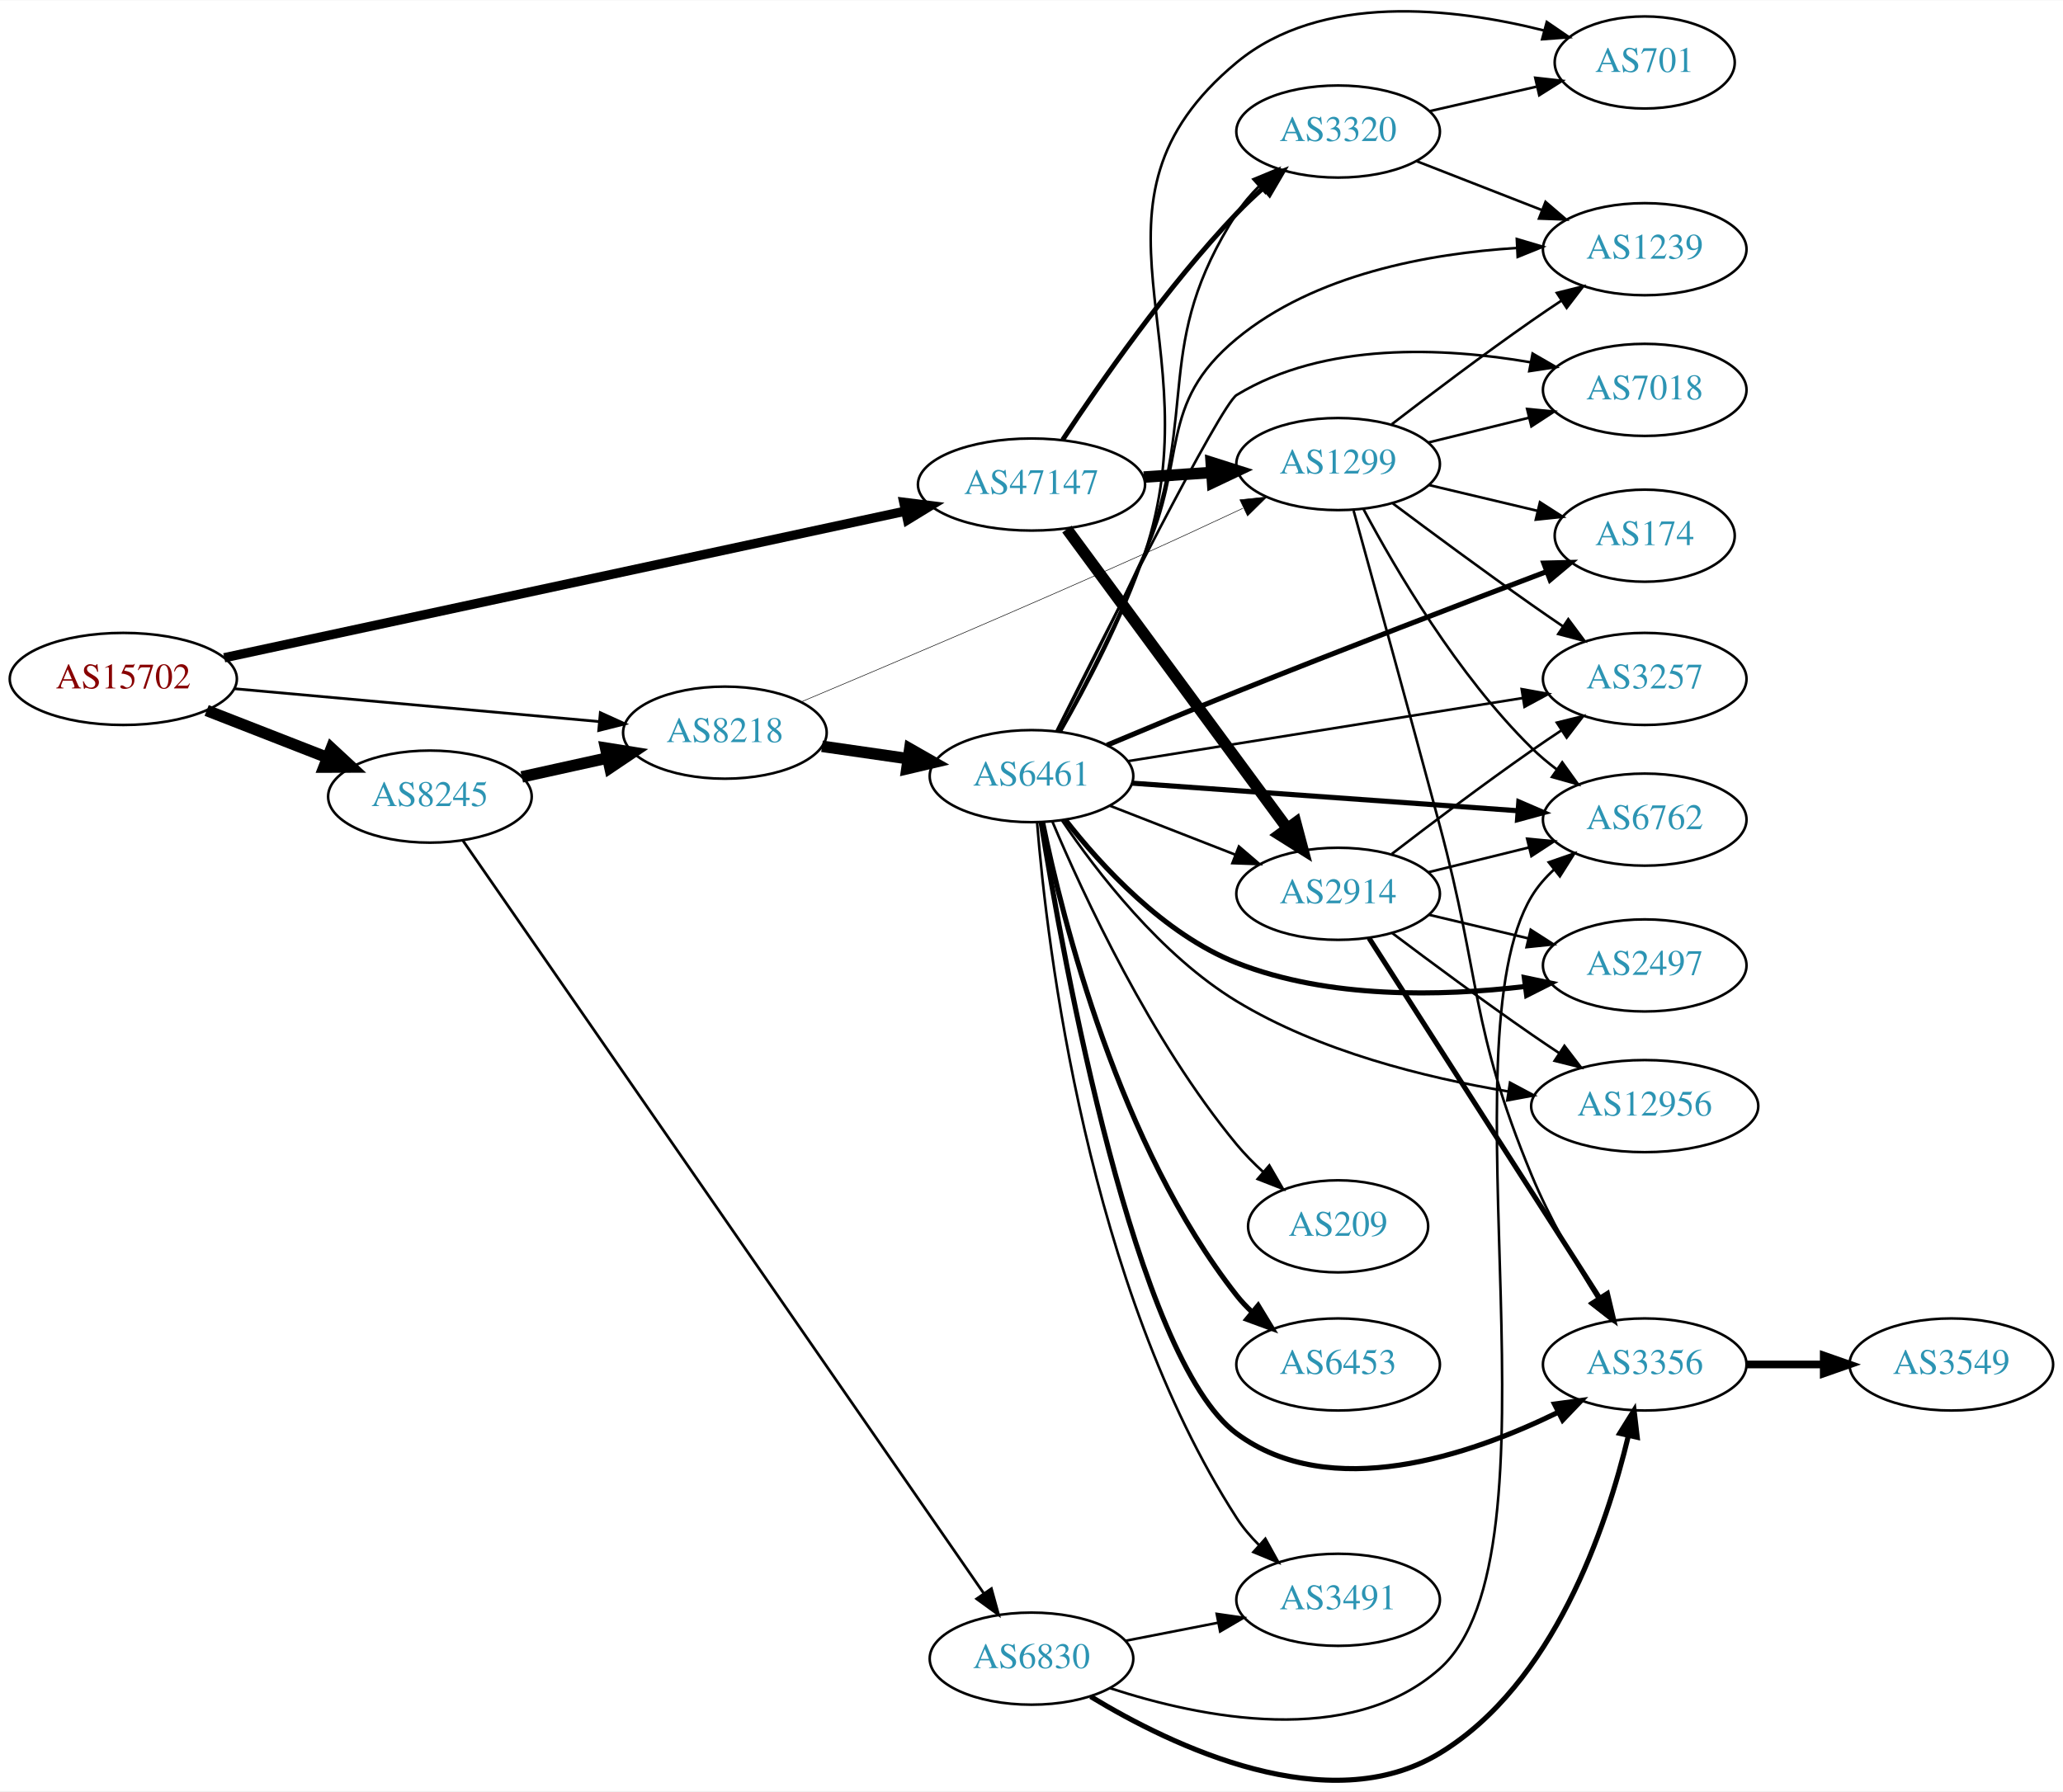
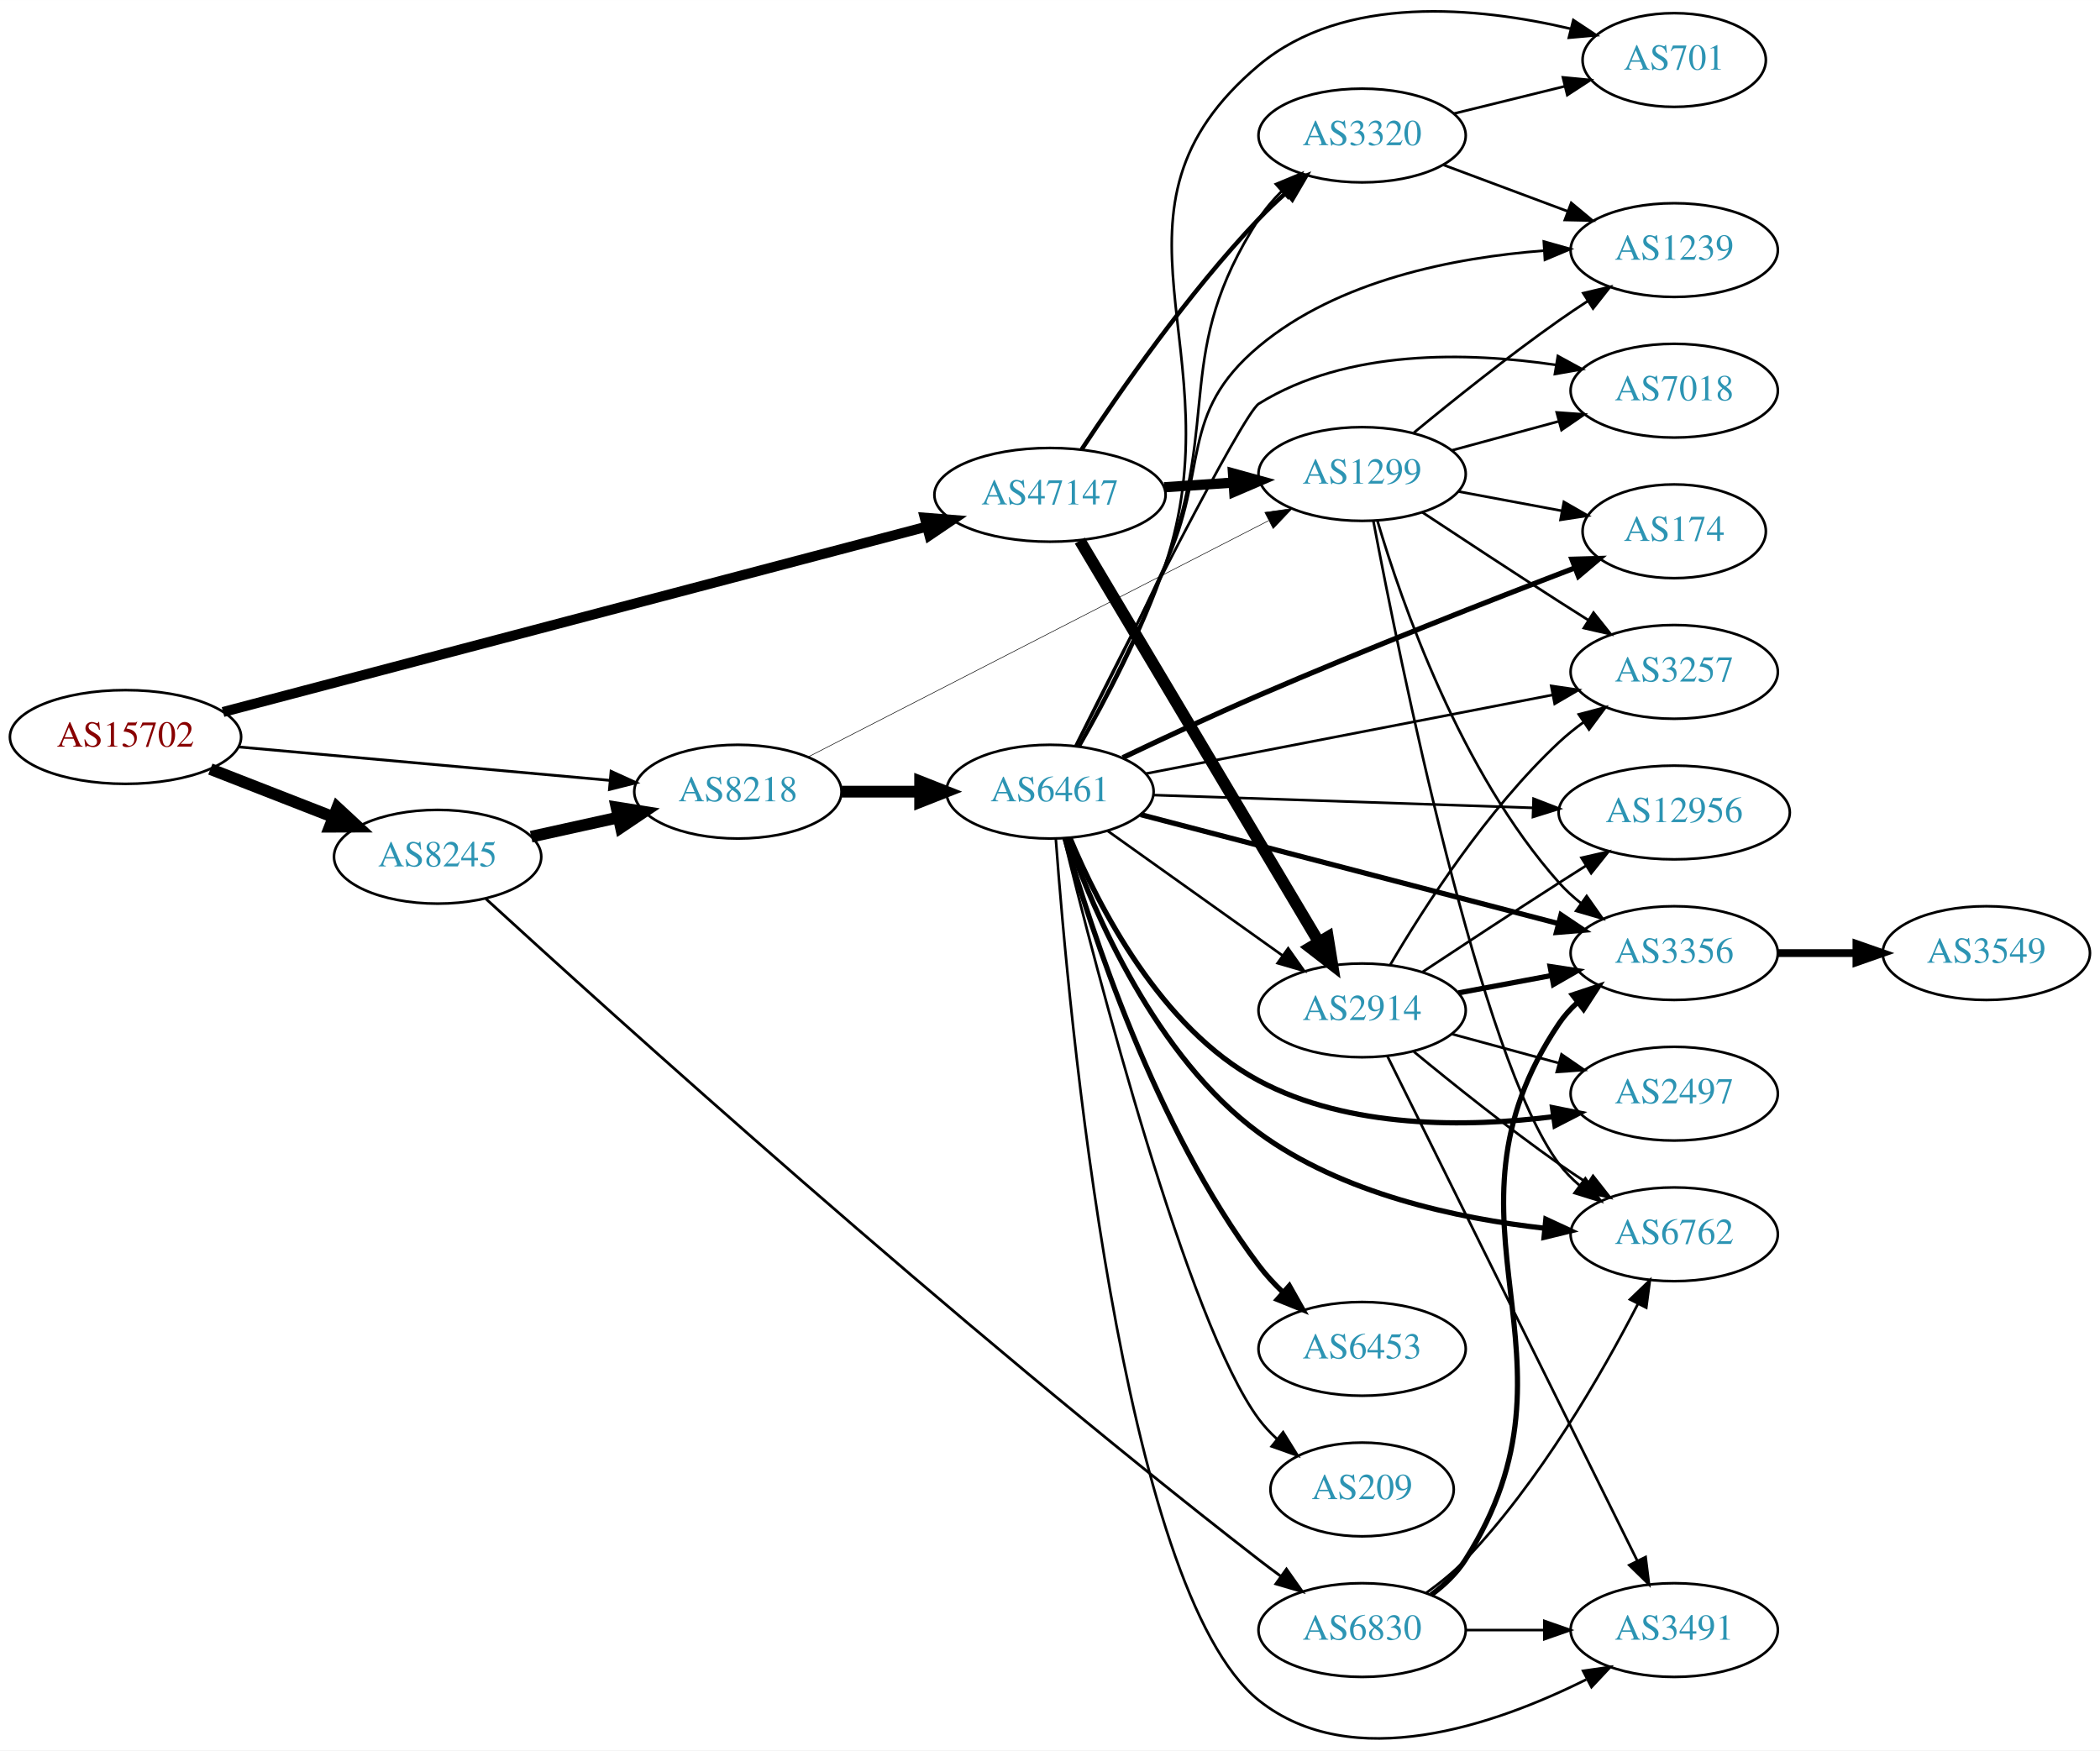
- <svg xmlns="http://www.w3.org/2000/svg" xmlns:xlink="http://www.w3.org/1999/xlink" width="806pt" height="700pt" viewBox="0.00 0.00 806.35 700.04">
-   <g id="graph0" class="graph" transform="scale(1 1) rotate(0) translate(4 696.041)">
-     <polygon fill="white" stroke="none" points="-4,4 -4,-696.041 802.348,-696.041 802.348,4 -4,4" />
+ <svg xmlns="http://www.w3.org/2000/svg" xmlns:xlink="http://www.w3.org/1999/xlink" width="806pt" height="672pt" viewBox="0.00 0.00 806.35 672.23">
+   <g id="graph0" class="graph" transform="scale(1 1) rotate(0) translate(4 668.227)">
+     <polygon fill="white" stroke="none" points="-4,4 -4,-668.227 802.348,-668.227 802.348,4 -4,4" />
    <g id="node1" class="node">
      <g id="a_node1">
        <a xlink:href="/asn/15702" xlink:title="AS15702 ~ Onstage Online GmbH [AT]">
-           <ellipse fill="#ffffff" stroke="black" cx="44.196" cy="-430.753" rx="44.393" ry="18" />
-           <text text-anchor="middle" x="44.196" y="-427.053" font-family="Times,serif" font-size="14.00" fill="#880000">AS15702</text>
+           <ellipse fill="#ffffff" stroke="black" cx="44.196" cy="-385.208" rx="44.393" ry="18" />
+           <text text-anchor="middle" x="44.196" y="-381.508" font-family="Times,serif" font-size="14.00" fill="#880000">AS15702</text>
        </a>
      </g>
    </g>
    <g id="node2" class="node">
      <g id="a_node2">
        <a xlink:href="/asn/8218" xlink:title="AS8218 ~ legacy Neotelecoms [FR]">
-           <ellipse fill="#ffffff" stroke="black" cx="279.332" cy="-409.753" rx="39.794" ry="18" />
-           <text text-anchor="middle" x="279.332" y="-406.053" font-family="Times,serif" font-size="14.00" fill="#2c94b3">AS8218</text>
+           <ellipse fill="#ffffff" stroke="black" cx="279.332" cy="-364.208" rx="39.794" ry="18" />
+           <text text-anchor="middle" x="279.332" y="-360.508" font-family="Times,serif" font-size="14.00" fill="#2c94b3">AS8218</text>
        </a>
      </g>
    </g>
    <g id="edge1" class="edge">
-       <path fill="none" stroke="black" stroke-width="1.071" d="M87.415,-426.95C127.661,-423.325 188.2,-417.872 230.277,-414.082" />
-       <polygon fill="black" stroke="black" stroke-width="1.071" points="230.641,-417.563 240.286,-413.18 230.013,-410.592 230.641,-417.563" />
+       <path fill="none" stroke="black" stroke-width="1.071" d="M87.415,-381.405C127.661,-377.78 188.2,-372.327 230.277,-368.537" />
+       <polygon fill="black" stroke="black" stroke-width="1.071" points="230.641,-372.018 240.286,-367.635 230.013,-365.046 230.641,-372.018" />
    </g>
    <g id="node3" class="node">
      <g id="a_node3">
        <a xlink:href="/asn/8245" xlink:title="AS8245 ~ Video-Broadcast GmbH [AT]">
-           <ellipse fill="#ffffff" stroke="black" cx="164.039" cy="-384.753" rx="39.794" ry="18" />
-           <text text-anchor="middle" x="164.039" y="-381.053" font-family="Times,serif" font-size="14.00" fill="#2c94b3">AS8245</text>
+           <ellipse fill="#ffffff" stroke="black" cx="164.039" cy="-339.208" rx="39.794" ry="18" />
+           <text text-anchor="middle" x="164.039" y="-335.508" font-family="Times,serif" font-size="14.00" fill="#2c94b3">AS8245</text>
        </a>
      </g>
    </g>
    <g id="edge2" class="edge">
-       <path fill="none" stroke="black" stroke-width="4.5" d="M76.776,-418.426C91.205,-412.794 108.444,-406.064 123.706,-400.107" />
-       <polygon fill="black" stroke="black" stroke-width="4.5" points="125.516,-403.627 133.399,-396.323 122.652,-396.291 125.516,-403.627" />
+       <path fill="none" stroke="black" stroke-width="4.5" d="M76.776,-372.881C91.205,-367.249 108.444,-360.519 123.706,-354.562" />
+       <polygon fill="black" stroke="black" stroke-width="4.5" points="125.516,-358.082 133.399,-350.778 122.652,-350.746 125.516,-358.082" />
    </g>
    <g id="node4" class="node">
      <g id="a_node4">
        <a xlink:href="/asn/47147" xlink:title="AS47147 ~ ANEXIA Internetdienstleistungs GmbH [AT]">
-           <ellipse fill="#ffffff" stroke="black" cx="399.174" cy="-506.753" rx="44.393" ry="18" />
-           <text text-anchor="middle" x="399.174" y="-503.053" font-family="Times,serif" font-size="14.00" fill="#2c94b3">AS47147</text>
+           <ellipse fill="#ffffff" stroke="black" cx="399.174" cy="-478.208" rx="44.393" ry="18" />
+           <text text-anchor="middle" x="399.174" y="-474.508" font-family="Times,serif" font-size="14.00" fill="#2c94b3">AS47147</text>
        </a>
      </g>
    </g>
    <g id="edge3" class="edge">
-       <path fill="none" stroke="black" stroke-width="3.643" d="M83.643,-439.031C148.359,-452.965 278.91,-481.074 349.768,-496.331" />
-       <polygon fill="black" stroke="black" stroke-width="3.643" points="349.262,-499.802 359.775,-498.485 350.736,-492.959 349.262,-499.802" />
+       <path fill="none" stroke="black" stroke-width="3.857" d="M81.641,-394.81C146.194,-411.818 280.507,-447.206 351.642,-465.948" />
+       <polygon fill="black" stroke="black" stroke-width="3.857" points="351.101,-469.425 361.663,-468.588 352.885,-462.656 351.101,-469.425" />
    </g>
    <g id="node5" class="node">
      <g id="a_node5">
        <a xlink:href="/asn/6461" xlink:title="AS6461 ~ Zayo Bandwidth [US]">
-           <ellipse fill="#ffffff" stroke="black" cx="399.174" cy="-392.753" rx="39.794" ry="18" />
-           <text text-anchor="middle" x="399.174" y="-389.053" font-family="Times,serif" font-size="14.00" fill="#2c94b3">AS6461</text>
+           <ellipse fill="#ffffff" stroke="black" cx="399.174" cy="-364.208" rx="39.794" ry="18" />
+           <text text-anchor="middle" x="399.174" y="-360.508" font-family="Times,serif" font-size="14.00" fill="#2c94b3">AS6461</text>
        </a>
      </g>
    </g>
    <g id="edge4" class="edge">
-       <path fill="none" stroke="black" stroke-width="4.5" d="M317.294,-404.421C327.94,-402.885 339.702,-401.188 350.882,-399.576" />
-       <polygon fill="black" stroke="black" stroke-width="4.5" points="351.602,-403.45 360.937,-398.125 350.478,-395.656 351.602,-403.45" />
+       <path fill="none" stroke="black" stroke-width="4.5" d="M319.244,-364.208C328.798,-364.208 339.147,-364.208 349.11,-364.208" />
+       <polygon fill="black" stroke="black" stroke-width="4.5" points="349.302,-368.146 359.302,-364.208 349.302,-360.271 349.302,-368.146" />
    </g>
    <g id="node6" class="node">
      <g id="a_node6">
        <a xlink:href="/asn/1299" xlink:title="AS1299 ~ Telia Carrier [EU]">
-           <ellipse fill="#ffffff" stroke="black" cx="519.017" cy="-514.753" rx="39.794" ry="18" />
-           <text text-anchor="middle" x="519.017" y="-511.053" font-family="Times,serif" font-size="14.00" fill="#2c94b3">AS1299</text>
+           <ellipse fill="#ffffff" stroke="black" cx="519.017" cy="-486.208" rx="39.794" ry="18" />
+           <text text-anchor="middle" x="519.017" y="-482.508" font-family="Times,serif" font-size="14.00" fill="#2c94b3">AS1299</text>
        </a>
      </g>
    </g>
    <g id="edge5" class="edge">
-       <path fill="none" stroke="black" stroke-width="0.214" d="M309.024,-421.736C341.688,-435.454 396.581,-458.747 443.37,-479.753 455.94,-485.397 469.612,-491.745 481.779,-497.47" />
-       <polygon fill="black" stroke="black" stroke-width="0.214" points="480.628,-500.797 491.165,-501.903 483.617,-494.467 480.628,-500.797" />
+       <path fill="none" stroke="black" stroke-width="0.214" d="M306.221,-377.496C349.084,-399.497 434.837,-443.513 483.043,-468.257" />
+       <polygon fill="black" stroke="black" stroke-width="0.214" points="481.665,-471.483 492.16,-472.936 484.861,-465.256 481.665,-471.483" />
    </g>
    <g id="edge20" class="edge">
-       <path fill="none" stroke="black" stroke-width="4.5" d="M199.955,-392.458C210.508,-394.787 222.246,-397.377 233.359,-399.829" />
-       <polygon fill="black" stroke="black" stroke-width="4.5" points="232.722,-403.721 243.336,-402.031 234.419,-396.031 232.722,-403.721" />
+       <path fill="none" stroke="black" stroke-width="4.5" d="M199.955,-346.913C210.508,-349.242 222.246,-351.832 233.359,-354.284" />
+       <polygon fill="black" stroke="black" stroke-width="4.5" points="232.722,-358.176 243.336,-356.486 234.419,-350.486 232.722,-358.176" />
    </g>
    <g id="node21" class="node">
      <g id="a_node21">
        <a xlink:href="/asn/6830" xlink:title="AS6830 ~ LGI-UPC [AT]">
-           <ellipse fill="#ffffff" stroke="black" cx="399.174" cy="-47.753" rx="39.794" ry="18" />
-           <text text-anchor="middle" x="399.174" y="-44.053" font-family="Times,serif" font-size="14.00" fill="#2c94b3">AS6830</text>
+           <ellipse fill="#ffffff" stroke="black" cx="519.017" cy="-42.208" rx="39.794" ry="18" />
+           <text text-anchor="middle" x="519.017" y="-38.508" font-family="Times,serif" font-size="14.00" fill="#2c94b3">AS6830</text>
        </a>
      </g>
    </g>
    <g id="edge21" class="edge">
-       <path fill="none" stroke="black" stroke-width="1.059" d="M176.92,-367.578C215.116,-312.365 334.91,-139.202 380.406,-73.437" />
-       <polygon fill="black" stroke="black" stroke-width="1.059" points="383.505,-75.109 386.316,-64.894 377.749,-71.127 383.505,-75.109" />
+       <path fill="none" stroke="black" stroke-width="1.059" d="M182.585,-323.04C229.451,-280.1 361.989,-160.26 479.37,-69.208 482.105,-67.087 484.99,-64.93 487.902,-62.807" />
+       <polygon fill="black" stroke="black" stroke-width="1.059" points="489.971,-65.63 496.075,-56.971 485.903,-59.934 489.971,-65.63" />
    </g>
    <g id="edge26" class="edge">
-       <path fill="none" stroke="black" stroke-width="4.5" d="M443.051,-509.664C451.66,-510.249 460.763,-510.867 469.546,-511.463" />
-       <polygon fill="black" stroke="black" stroke-width="4.5" points="469.417,-515.4 479.661,-512.149 469.951,-507.544 469.417,-515.4" />
+       <path fill="none" stroke="black" stroke-width="3.938" d="M443.051,-481.119C451.66,-481.703 460.763,-482.321 469.546,-482.918" />
+       <polygon fill="black" stroke="black" stroke-width="3.938" points="469.447,-486.419 479.661,-483.604 469.921,-479.435 469.447,-486.419" />
    </g>
    <g id="node14" class="node">
      <g id="a_node14">
-         <a xlink:href="/asn/2914" xlink:title="AS2914 ~ NTT America, Inc. [US]">
-           <ellipse fill="#ffffff" stroke="black" cx="519.017" cy="-346.753" rx="39.794" ry="18" />
-           <text text-anchor="middle" x="519.017" y="-343.053" font-family="Times,serif" font-size="14.00" fill="#2c94b3">AS2914</text>
-         </a>
-       </g>
-     </g>
-     <g id="edge27" class="edge">
-       <path fill="none" stroke="black" stroke-width="4.5" d="M413.01,-489.326C433.818,-461.073 475.015,-405.139 499.159,-372.357" />
-       <polygon fill="black" stroke="black" stroke-width="4.5" points="502.437,-374.546 505.197,-364.159 496.096,-369.876 502.437,-374.546" />
+         <a xlink:href="/asn/3320" xlink:title="AS3320 ~ DTAG [DE]">
+           <ellipse fill="#ffffff" stroke="black" cx="519.017" cy="-616.208" rx="39.794" ry="18" />
+           <text text-anchor="middle" x="519.017" y="-612.508" font-family="Times,serif" font-size="14.00" fill="#2c94b3">AS3320</text>
+         </a>
+       </g>
+     </g>
+     <g id="edge28" class="edge">
+       <path fill="none" stroke="black" stroke-width="1.688" d="M411.363,-495.71C425.748,-517.571 452.137,-555.58 479.37,-584.208 482.564,-587.565 486.098,-590.908 489.694,-594.099" />
+       <polygon fill="black" stroke="black" stroke-width="1.688" points="487.672,-596.973 497.557,-600.785 492.207,-591.641 487.672,-596.973" />
    </g>
    <g id="node18" class="node">
      <g id="a_node18">
-         <a xlink:href="/asn/3320" xlink:title="AS3320 ~ DTAG [DE]">
-           <ellipse fill="#ffffff" stroke="black" cx="519.017" cy="-644.753" rx="39.794" ry="18" />
-           <text text-anchor="middle" x="519.017" y="-641.053" font-family="Times,serif" font-size="14.00" fill="#2c94b3">AS3320</text>
-         </a>
-       </g>
-     </g>
-     <g id="edge28" class="edge">
-       <path fill="none" stroke="black" stroke-width="1.929" d="M411.363,-524.255C425.748,-546.116 452.137,-584.126 479.37,-612.753 482.564,-616.11 486.098,-619.453 489.694,-622.644" />
-       <polygon fill="black" stroke="black" stroke-width="1.929" points="487.672,-625.518 497.557,-629.33 492.207,-620.186 487.672,-625.518" />
+         <a xlink:href="/asn/2914" xlink:title="AS2914 ~ NTT America, Inc. [US]">
+           <ellipse fill="#ffffff" stroke="black" cx="519.017" cy="-280.208" rx="39.794" ry="18" />
+           <text text-anchor="middle" x="519.017" y="-276.508" font-family="Times,serif" font-size="14.00" fill="#2c94b3">AS2914</text>
+         </a>
+       </g>
+     </g>
+     <g id="edge27" class="edge">
+       <path fill="none" stroke="black" stroke-width="4.5" d="M410.632,-460.637C431.422,-425.705 478.041,-347.375 502.447,-306.368" />
+       <polygon fill="black" stroke="black" stroke-width="4.5" points="505.852,-308.347 507.582,-297.74 499.084,-304.319 505.852,-308.347" />
    </g>
    <g id="node7" class="node">
      <g id="a_node7">
-         <a xlink:href="/asn/6762" xlink:title="AS6762 ~ TELECOM ITALIA SPARKLE S.p.A. [IT]">
-           <ellipse fill="#ffffff" stroke="black" cx="638.859" cy="-375.753" rx="39.794" ry="18" />
-           <text text-anchor="middle" x="638.859" y="-372.053" font-family="Times,serif" font-size="14.00" fill="#2c94b3">AS6762</text>
+         <a xlink:href="/asn/2497" xlink:title="AS2497 ~ Internet Initiative Japan Inc. [JP]">
+           <ellipse fill="#ffffff" stroke="black" cx="638.859" cy="-248.208" rx="39.794" ry="18" />
+           <text text-anchor="middle" x="638.859" y="-244.508" font-family="Times,serif" font-size="14.00" fill="#2c94b3">AS2497</text>
        </a>
      </g>
    </g>
    <g id="edge6" class="edge">
-       <path fill="none" stroke="black" stroke-width="2" d="M438.362,-390.022C479.39,-387.088 544.7,-382.416 589.338,-379.224" />
-       <polygon fill="black" stroke="black" stroke-width="2" points="589.647,-382.711 599.372,-378.506 589.148,-375.728 589.647,-382.711" />
+       <path fill="none" stroke="black" stroke-width="2" d="M406.856,-346.414C417.644,-320.541 441.59,-273.423 479.37,-253.208 514.016,-234.67 559.297,-235.25 592.584,-239.392" />
+       <polygon fill="black" stroke="black" stroke-width="2" points="592.117,-242.86 602.504,-240.774 593.083,-235.927 592.117,-242.86" />
    </g>
    <g id="node8" class="node">
      <g id="a_node8">
-         <a xlink:href="/asn/6453" xlink:title="AS6453 ~ TATA COMMUNICATIONS (AMERICA) INC [US]">
-           <ellipse fill="#ffffff" stroke="black" cx="519.017" cy="-162.753" rx="39.794" ry="18" />
-           <text text-anchor="middle" x="519.017" y="-159.053" font-family="Times,serif" font-size="14.00" fill="#2c94b3">AS6453</text>
+         <a xlink:href="/asn/174" xlink:title="AS174 ~ Cogent Communications [US]">
+           <ellipse fill="#ffffff" stroke="black" cx="638.859" cy="-464.208" rx="35.194" ry="18" />
+           <text text-anchor="middle" x="638.859" y="-460.508" font-family="Times,serif" font-size="14.00" fill="#2c94b3">AS174</text>
        </a>
      </g>
    </g>
    <g id="edge7" class="edge">
-       <path fill="none" stroke="black" stroke-width="2" d="M403.513,-374.71C411.235,-336.966 433.297,-248.331 479.37,-189.753 481.173,-187.461 483.222,-185.285 485.415,-183.235" />
-       <polygon fill="black" stroke="black" stroke-width="2" points="487.769,-185.831 493.27,-176.776 483.323,-180.424 487.769,-185.831" />
+       <path fill="none" stroke="black" stroke-width="2" d="M427.12,-377.276C442.357,-384.545 461.816,-393.626 479.37,-401.208 520.509,-418.976 568.399,-437.754 600.679,-450.138" />
+       <polygon fill="black" stroke="black" stroke-width="2" points="599.581,-453.466 610.171,-453.768 602.081,-446.927 599.581,-453.466" />
    </g>
    <g id="node9" class="node">
      <g id="a_node9">
-         <a xlink:href="/asn/2497" xlink:title="AS2497 ~ Internet Initiative Japan Inc. [JP]">
-           <ellipse fill="#ffffff" stroke="black" cx="638.859" cy="-318.753" rx="39.794" ry="18" />
-           <text text-anchor="middle" x="638.859" y="-315.053" font-family="Times,serif" font-size="14.00" fill="#2c94b3">AS2497</text>
+         <a xlink:href="/asn/6453" xlink:title="AS6453 ~ TATA COMMUNICATIONS (AMERICA) INC [US]">
+           <ellipse fill="#ffffff" stroke="black" cx="519.017" cy="-150.208" rx="39.794" ry="18" />
+           <text text-anchor="middle" x="519.017" y="-146.508" font-family="Times,serif" font-size="14.00" fill="#2c94b3">AS6453</text>
        </a>
      </g>
    </g>
    <g id="edge8" class="edge">
-       <path fill="none" stroke="black" stroke-width="2" d="M412.453,-375.603C426.362,-357.796 450.84,-331 479.37,-319.753 515.289,-305.594 559.446,-306.655 592.02,-310.507" />
-       <polygon fill="black" stroke="black" stroke-width="2" points="591.793,-314.007 602.164,-311.839 592.705,-307.067 591.793,-314.007" />
+       <path fill="none" stroke="black" stroke-width="2" d="M404.94,-346.223C414.683,-311.813 439.397,-235.36 479.37,-182.208 482.094,-178.586 485.308,-175.114 488.699,-171.881" />
+       <polygon fill="black" stroke="black" stroke-width="2" points="491.08,-174.448 496.285,-165.22 486.462,-169.188 491.08,-174.448" />
    </g>
    <g id="node10" class="node">
      <g id="a_node10">
-         <a xlink:href="/asn/174" xlink:title="AS174 ~ Cogent Communications [US]">
-           <ellipse fill="#ffffff" stroke="black" cx="638.859" cy="-486.753" rx="35.194" ry="18" />
-           <text text-anchor="middle" x="638.859" y="-483.053" font-family="Times,serif" font-size="14.00" fill="#2c94b3">AS174</text>
+         <a xlink:href="/asn/6762" xlink:title="AS6762 ~ TELECOM ITALIA SPARKLE S.p.A. [IT]">
+           <ellipse fill="#ffffff" stroke="black" cx="638.859" cy="-194.208" rx="39.794" ry="18" />
+           <text text-anchor="middle" x="638.859" y="-190.508" font-family="Times,serif" font-size="14.00" fill="#2c94b3">AS6762</text>
        </a>
      </g>
    </g>
    <g id="edge9" class="edge">
-       <path fill="none" stroke="black" stroke-width="2" d="M428.689,-404.857C443.725,-411.183 462.502,-418.994 479.37,-425.753 520.666,-442.3 568.342,-460.533 600.53,-472.716" />
-       <polygon fill="black" stroke="black" stroke-width="2" points="599.407,-476.033 609.998,-476.294 601.881,-469.485 599.407,-476.033" />
+       <path fill="none" stroke="black" stroke-width="2" d="M405.931,-346.29C416.042,-317.779 439.764,-262.339 479.37,-233.208 511.228,-209.777 555.454,-200.302 589.095,-196.531" />
+       <polygon fill="black" stroke="black" stroke-width="2" points="589.563,-200.002 599.17,-195.535 588.874,-193.036 589.563,-200.002" />
    </g>
    <g id="node11" class="node">
      <g id="a_node11">
-         <a xlink:href="/asn/3356" xlink:title="AS3356 ~ Level 3 Parent, LLC [US]">
-           <ellipse fill="#ffffff" stroke="black" cx="638.859" cy="-162.753" rx="39.794" ry="18" />
-           <text text-anchor="middle" x="638.859" y="-159.053" font-family="Times,serif" font-size="14.00" fill="#2c94b3">AS3356</text>
+         <a xlink:href="/asn/3257" xlink:title="AS3257 ~ GTT [DE]">
+           <ellipse fill="#ffffff" stroke="black" cx="638.859" cy="-410.208" rx="39.794" ry="18" />
+           <text text-anchor="middle" x="638.859" y="-406.508" font-family="Times,serif" font-size="14.00" fill="#2c94b3">AS3257</text>
        </a>
      </g>
    </g>
    <g id="edge10" class="edge">
-       <path fill="none" stroke="black" stroke-width="2" d="M402.921,-374.815C411.505,-321.366 439.649,-165.078 479.37,-135.753 516.009,-108.705 570.324,-127.102 604.901,-144.004" />
-       <polygon fill="black" stroke="black" stroke-width="2" points="603.6,-147.269 614.099,-148.692 606.779,-141.032 603.6,-147.269" />
+       <path fill="none" stroke="black" d="M436.015,-371.145C477.732,-379.218 546.702,-392.566 592.214,-401.374" />
+       <polygon fill="black" stroke="black" points="591.633,-404.827 602.116,-403.29 592.963,-397.954 591.633,-404.827" />
    </g>
    <g id="node12" class="node">
      <g id="a_node12">
-         <a xlink:href="/asn/12956" xlink:title="AS12956 ~ TELXIUS [ES]">
-           <ellipse fill="#ffffff" stroke="black" cx="638.859" cy="-263.753" rx="44.393" ry="18" />
-           <text text-anchor="middle" x="638.859" y="-260.053" font-family="Times,serif" font-size="14.00" fill="#2c94b3">AS12956</text>
+         <a xlink:href="/asn/1239" xlink:title="AS1239 ~ Sprint [US]">
+           <ellipse fill="#ffffff" stroke="black" cx="638.859" cy="-572.208" rx="39.794" ry="18" />
+           <text text-anchor="middle" x="638.859" y="-568.508" font-family="Times,serif" font-size="14.00" fill="#2c94b3">AS1239</text>
        </a>
      </g>
    </g>
    <g id="edge11" class="edge">
-       <path fill="none" stroke="black" d="M411.109,-375.416C424.674,-355.355 449.677,-322.778 479.37,-304.753 511.597,-285.191 552.977,-274.893 585.374,-269.512" />
-       <polygon fill="black" stroke="black" points="586.208,-272.924 595.553,-267.931 585.135,-266.007 586.208,-272.924" />
+       <path fill="none" stroke="black" d="M409.235,-381.731C418.184,-399.202 432.123,-426.868 443.37,-451.208 460.408,-488.079 448.242,-509.115 479.37,-535.208 509.787,-560.705 554.542,-569.361 588.742,-571.981" />
+       <polygon fill="black" stroke="black" points="588.793,-575.491 598.989,-572.613 589.224,-568.504 588.793,-575.491" />
    </g>
    <g id="node13" class="node">
      <g id="a_node13">
-         <a xlink:href="/asn/701" xlink:title="AS701 ~ UUNET [US]">
-           <ellipse fill="#ffffff" stroke="black" cx="638.859" cy="-671.753" rx="35.194" ry="18" />
-           <text text-anchor="middle" x="638.859" y="-668.053" font-family="Times,serif" font-size="14.00" fill="#2c94b3">AS701</text>
+         <a xlink:href="/asn/3356" xlink:title="AS3356 ~ Level 3 Parent, LLC [US]">
+           <ellipse fill="#ffffff" stroke="black" cx="638.859" cy="-302.208" rx="39.794" ry="18" />
+           <text text-anchor="middle" x="638.859" y="-298.508" font-family="Times,serif" font-size="14.00" fill="#2c94b3">AS3356</text>
        </a>
      </g>
    </g>
    <g id="edge12" class="edge">
-       <path fill="none" stroke="black" d="M410.599,-410.133C420.439,-427.269 434.911,-454.488 443.37,-479.753 470.936,-562.081 412.561,-616.307 479.37,-671.753 512.42,-699.182 564.089,-693.163 599.385,-684.286" />
-       <polygon fill="black" stroke="black" points="600.582,-687.588 609.325,-681.604 598.758,-680.83 600.582,-687.588" />
+       <path fill="none" stroke="black" stroke-width="2" d="M433.976,-355.391C476.126,-344.396 548.246,-325.584 594.445,-313.533" />
+       <polygon fill="black" stroke="black" stroke-width="2" points="595.381,-316.906 604.174,-310.995 593.614,-310.132 595.381,-316.906" />
    </g>
    <g id="edge13" class="edge">
-       <path fill="none" stroke="black" d="M429.911,-381.146C444.704,-375.371 462.782,-368.314 478.703,-362.099" />
-       <polygon fill="black" stroke="black" points="480.247,-365.254 488.29,-358.357 477.701,-358.733 480.247,-365.254" />
+       <path fill="none" stroke="black" d="M410.163,-381.743C419.68,-398.995 433.919,-426.296 443.37,-451.208 465.092,-508.465 446.233,-532.71 479.37,-584.208 481.823,-588.02 484.875,-591.604 488.182,-594.895" />
+       <polygon fill="black" stroke="black" points="485.904,-597.554 495.693,-601.609 490.569,-592.335 485.904,-597.554" />
    </g>
    <g id="node15" class="node">
      <g id="a_node15">
-         <a xlink:href="/asn/7018" xlink:title="AS7018 ~ AT&amp;T Services, Inc. [US]">
-           <ellipse fill="#ffffff" stroke="black" cx="638.859" cy="-543.753" rx="39.794" ry="18" />
-           <text text-anchor="middle" x="638.859" y="-540.053" font-family="Times,serif" font-size="14.00" fill="#2c94b3">AS7018</text>
+         <a xlink:href="/asn/12956" xlink:title="AS12956 ~ TELXIUS [ES]">
+           <ellipse fill="#ffffff" stroke="black" cx="638.859" cy="-356.208" rx="44.393" ry="18" />
+           <text text-anchor="middle" x="638.859" y="-352.508" font-family="Times,serif" font-size="14.00" fill="#2c94b3">AS12956</text>
        </a>
      </g>
    </g>
    <g id="edge14" class="edge">
-       <path fill="none" stroke="black" d="M408.987,-410.476C428.297,-449.143 473.117,-537.941 479.37,-541.753 513.653,-562.651 560.34,-560.378 594.156,-554.557" />
-       <polygon fill="black" stroke="black" points="595.033,-557.953 604.209,-552.658 593.734,-551.075 595.033,-557.953" />
+       <path fill="none" stroke="black" d="M438.891,-362.905C478.554,-361.57 540.504,-359.485 584.736,-357.996" />
+       <polygon fill="black" stroke="black" points="584.855,-361.494 594.731,-357.66 584.619,-354.498 584.855,-361.494" />
    </g>
    <g id="node16" class="node">
      <g id="a_node16">
-         <a xlink:href="/asn/1239" xlink:title="AS1239 ~ Sprint [US]">
-           <ellipse fill="#ffffff" stroke="black" cx="638.859" cy="-598.753" rx="39.794" ry="18" />
-           <text text-anchor="middle" x="638.859" y="-595.053" font-family="Times,serif" font-size="14.00" fill="#2c94b3">AS1239</text>
+         <a xlink:href="/asn/7018" xlink:title="AS7018 ~ AT&amp;T Services, Inc. [US]">
+           <ellipse fill="#ffffff" stroke="black" cx="638.859" cy="-518.208" rx="39.794" ry="18" />
+           <text text-anchor="middle" x="638.859" y="-514.508" font-family="Times,serif" font-size="14.00" fill="#2c94b3">AS7018</text>
        </a>
      </g>
    </g>
    <g id="edge15" class="edge">
-       <path fill="none" stroke="black" d="M409.235,-410.276C418.184,-427.747 432.123,-455.413 443.37,-479.753 460.408,-516.624 448.086,-537.848 479.37,-563.753 509.857,-588.998 554.604,-597.077 588.784,-599.227" />
-       <polygon fill="black" stroke="black" points="588.869,-602.735 599.025,-599.716 589.204,-595.743 588.869,-602.735" />
+       <path fill="none" stroke="black" d="M408.993,-381.923C428.313,-420.572 473.153,-509.337 479.37,-513.208 513.256,-534.306 559.601,-533.108 593.421,-528.103" />
+       <polygon fill="black" stroke="black" points="594.187,-531.524 603.487,-526.448 593.051,-524.617 594.187,-531.524" />
    </g>
    <g id="node17" class="node">
      <g id="a_node17">
-         <a xlink:href="/asn/209" xlink:title="AS209 ~ CenturyLink Communications, LLC [US]">
-           <ellipse fill="#ffffff" stroke="black" cx="519.017" cy="-216.753" rx="35.194" ry="18" />
-           <text text-anchor="middle" x="519.017" y="-213.053" font-family="Times,serif" font-size="14.00" fill="#2c94b3">AS209</text>
+         <a xlink:href="/asn/3491" xlink:title="AS3491 ~ PCCW Global, Inc. [US]">
+           <ellipse fill="#ffffff" stroke="black" cx="638.859" cy="-42.208" rx="39.794" ry="18" />
+           <text text-anchor="middle" x="638.859" y="-38.508" font-family="Times,serif" font-size="14.00" fill="#2c94b3">AS3491</text>
        </a>
      </g>
    </g>
    <g id="edge16" class="edge">
-       <path fill="none" stroke="black" d="M407.308,-375.054C419.352,-346.517 445.731,-289.428 479.37,-248.753 482.469,-245.007 486.053,-241.373 489.764,-237.981" />
-       <polygon fill="black" stroke="black" points="492.13,-240.563 497.445,-231.398 487.574,-235.248 492.13,-240.563" />
+       <path fill="none" stroke="black" d="M401.393,-346.215C406.23,-280.834 426.449,-57.466 479.37,-15.208 515.157,13.368 570.174,-5.777 605.071,-23.21" />
+       <polygon fill="black" stroke="black" points="603.862,-26.526 614.348,-28.041 607.095,-20.318 603.862,-26.526" />
    </g>
    <g id="edge17" class="edge">
-       <path fill="none" stroke="black" d="M410.163,-410.288C419.68,-427.54 433.919,-454.841 443.37,-479.753 465.092,-537.01 446.233,-561.255 479.37,-612.753 481.823,-616.565 484.875,-620.149 488.182,-623.44" />
-       <polygon fill="black" stroke="black" points="485.904,-626.099 495.693,-630.154 490.569,-620.88 485.904,-626.099" />
+       <path fill="none" stroke="black" d="M421.242,-349.191C439.978,-335.835 467.569,-316.168 488.502,-301.247" />
+       <polygon fill="black" stroke="black" points="490.622,-304.033 496.734,-295.379 486.559,-298.333 490.622,-304.033" />
    </g>
    <g id="node19" class="node">
      <g id="a_node19">
-         <a xlink:href="/asn/3257" xlink:title="AS3257 ~ GTT [DE]">
-           <ellipse fill="#ffffff" stroke="black" cx="638.859" cy="-430.753" rx="39.794" ry="18" />
-           <text text-anchor="middle" x="638.859" y="-427.053" font-family="Times,serif" font-size="14.00" fill="#2c94b3">AS3257</text>
+         <a xlink:href="/asn/209" xlink:title="AS209 ~ CenturyLink Communications, LLC [US]">
+           <ellipse fill="#ffffff" stroke="black" cx="519.017" cy="-96.208" rx="35.194" ry="18" />
+           <text text-anchor="middle" x="519.017" y="-92.508" font-family="Times,serif" font-size="14.00" fill="#2c94b3">AS209</text>
        </a>
      </g>
    </g>
    <g id="edge18" class="edge">
-       <path fill="none" stroke="black" d="M436.792,-398.608C478.229,-405.232 545.826,-416.039 591.06,-423.271" />
-       <polygon fill="black" stroke="black" points="590.773,-426.77 601.2,-424.892 591.878,-419.858 590.773,-426.77" />
+       <path fill="none" stroke="black" d="M404.513,-346.202C416.672,-296.745 451.979,-160.056 479.37,-123.208 481.372,-120.515 483.724,-117.992 486.263,-115.654" />
+       <polygon fill="black" stroke="black" points="488.678,-118.203 494.275,-109.207 484.289,-112.749 488.678,-118.203" />
    </g>
    <g id="node20" class="node">
      <g id="a_node20">
-         <a xlink:href="/asn/3491" xlink:title="AS3491 ~ PCCW Global, Inc. [US]">
-           <ellipse fill="#ffffff" stroke="black" cx="519.017" cy="-70.753" rx="39.794" ry="18" />
-           <text text-anchor="middle" x="519.017" y="-67.053" font-family="Times,serif" font-size="14.00" fill="#2c94b3">AS3491</text>
+         <a xlink:href="/asn/701" xlink:title="AS701 ~ UUNET [US]">
+           <ellipse fill="#ffffff" stroke="black" cx="638.859" cy="-645.208" rx="35.194" ry="18" />
+           <text text-anchor="middle" x="638.859" y="-641.508" font-family="Times,serif" font-size="14.00" fill="#2c94b3">AS701</text>
        </a>
      </g>
    </g>
    <g id="edge19" class="edge">
-       <path fill="none" stroke="black" d="M401.359,-374.577C405.247,-326.471 420.949,-193.32 479.37,-102.753 481.827,-98.945 484.882,-95.362 488.19,-92.071" />
-       <polygon fill="black" stroke="black" points="490.577,-94.632 495.702,-85.359 485.913,-89.412 490.577,-94.632" />
+       <path fill="none" stroke="black" d="M410.599,-381.587C420.439,-398.724 434.911,-425.942 443.37,-451.208 470.936,-533.536 412.912,-587.341 479.37,-643.208 512.153,-670.767 563.654,-665.556 598.997,-657.234" />
+       <polygon fill="black" stroke="black" points="600.125,-660.559 608.957,-654.707 598.404,-653.774 600.125,-660.559" />
+     </g>
+     <g id="edge32" class="edge">
+       <path fill="none" stroke="black" d="M556.014,-479.488C568.511,-477.155 582.639,-474.517 595.596,-472.098" />
+       <polygon fill="black" stroke="black" points="596.495,-475.491 605.683,-470.215 595.21,-468.61 596.495,-475.491" />
+     </g>
+     <g id="edge31" class="edge">
+       <path fill="none" stroke="black" d="M523.321,-468.262C533.318,-415.416 564.413,-261.553 594.663,-221.208 596.918,-218.201 599.615,-215.448 602.544,-212.948" />
+       <polygon fill="black" stroke="black" points="604.739,-215.678 610.7,-206.919 600.578,-210.049 604.739,-215.678" />
    </g>
    <g id="edge34" class="edge">
-       <path fill="none" stroke="black" d="M529.003,-497.005C541.443,-473.654 565.684,-432.246 594.663,-403.753 597.674,-400.793 601.045,-397.971 604.541,-395.338" />
-       <polygon fill="black" stroke="black" points="606.619,-398.156 612.813,-389.56 602.61,-392.417 606.619,-398.156" />
+       <path fill="none" stroke="black" d="M542.143,-471.499C556.953,-461.699 576.911,-448.581 594.663,-437.208 598.266,-434.9 602.049,-432.501 605.816,-430.126" />
+       <polygon fill="black" stroke="black" points="607.875,-432.966 614.485,-424.686 604.154,-427.037 607.875,-432.966" />
+     </g>
+     <g id="edge30" class="edge">
+       <path fill="none" stroke="black" d="M538.904,-502.085C553.735,-514.317 575.082,-531.413 594.663,-545.208 598.161,-547.672 601.879,-550.169 605.609,-552.598" />
+       <polygon fill="black" stroke="black" points="603.924,-555.674 614.238,-558.097 607.686,-549.771 603.924,-555.674" />
+     </g>
+     <g id="edge33" class="edge">
+       <path fill="none" stroke="black" d="M524.88,-468.325C534.11,-437.072 556.709,-371.791 594.663,-329.208 597.164,-326.402 600.025,-323.784 603.058,-321.368" />
+       <polygon fill="black" stroke="black" points="605.242,-324.109 611.357,-315.457 601.181,-318.408 605.242,-324.109" />
    </g>
    <g id="edge29" class="edge">
-       <path fill="none" stroke="black" d="M554.418,-506.579C567.757,-503.41 583.136,-499.756 597.029,-496.455" />
-       <polygon fill="black" stroke="black" points="597.913,-499.842 606.833,-494.125 596.294,-493.032 597.913,-499.842" />
-     </g>
-     <g id="edge31" class="edge">
-       <path fill="none" stroke="black" d="M525.081,-496.518C532.524,-469.661 546.819,-417.879 558.663,-373.753 574.984,-312.95 570.573,-294.918 594.663,-236.753 601.621,-219.955 611.781,-202.328 620.5,-188.494" />
-       <polygon fill="black" stroke="black" points="623.501,-190.299 625.974,-179.997 617.616,-186.508 623.501,-190.299" />
-     </g>
-     <g id="edge30" class="edge">
-       <path fill="none" stroke="black" d="M554.102,-523.141C566.452,-526.181 580.584,-529.658 593.678,-532.881" />
-       <polygon fill="black" stroke="black" points="592.896,-536.293 603.443,-535.284 594.569,-529.495 592.896,-536.293" />
-     </g>
-     <g id="edge33" class="edge">
-       <path fill="none" stroke="black" d="M540.018,-530.345C554.895,-541.796 575.799,-557.586 594.663,-570.753 598.392,-573.356 602.344,-576.029 606.284,-578.644" />
-       <polygon fill="black" stroke="black" points="604.516,-581.669 614.799,-584.22 608.351,-575.813 604.516,-581.669" />
-     </g>
-     <g id="edge32" class="edge">
-       <path fill="none" stroke="black" d="M540.436,-499.335C555.341,-488.172 576.1,-472.814 594.663,-459.753 598.611,-456.976 602.793,-454.094 606.939,-451.273" />
-       <polygon fill="black" stroke="black" points="608.983,-454.116 615.313,-445.62 605.066,-448.314 608.983,-454.116" />
+       <path fill="none" stroke="black" d="M553.47,-495.292C566.159,-498.738 580.798,-502.713 594.285,-506.375" />
+       <polygon fill="black" stroke="black" points="593.754,-509.858 604.322,-509.101 595.589,-503.103 593.754,-509.858" />
    </g>
    <g id="node22" class="node">
      <g id="a_node22">
        <a xlink:href="/asn/3549" xlink:title="AS3549 ~ Level 3 Parent, LLC [US]">
-           <ellipse fill="#ffffff" stroke="black" cx="758.702" cy="-162.753" rx="39.794" ry="18" />
-           <text text-anchor="middle" x="758.702" y="-159.053" font-family="Times,serif" font-size="14.00" fill="#2c94b3">AS3549</text>
+           <ellipse fill="#ffffff" stroke="black" cx="758.702" cy="-302.208" rx="39.794" ry="18" />
+           <text text-anchor="middle" x="758.702" y="-298.508" font-family="Times,serif" font-size="14.00" fill="#2c94b3">AS3549</text>
        </a>
      </g>
    </g>
    <g id="edge25" class="edge">
-       <path fill="none" stroke="black" stroke-width="3" d="M678.772,-162.753C688.325,-162.753 698.675,-162.753 708.638,-162.753" />
-       <polygon fill="black" stroke="black" stroke-width="3" points="708.83,-166.253 718.83,-162.753 708.83,-159.253 708.83,-166.253" />
+       <path fill="none" stroke="black" stroke-width="3" d="M678.772,-302.208C688.325,-302.208 698.675,-302.208 708.638,-302.208" />
+       <polygon fill="black" stroke="black" stroke-width="3" points="708.83,-305.708 718.83,-302.208 708.83,-298.708 708.83,-305.708" />
+     </g>
+     <g id="edge41" class="edge">
+       <path fill="none" stroke="black" d="M550.058,-604.991C564.628,-599.551 582.327,-592.943 598.007,-587.088" />
+       <polygon fill="black" stroke="black" points="599.319,-590.334 607.463,-583.557 596.87,-583.777 599.319,-590.334" />
+     </g>
+     <g id="edge42" class="edge">
+       <path fill="none" stroke="black" d="M554.102,-624.596C567.448,-627.881 582.876,-631.677 596.826,-635.11" />
+       <polygon fill="black" stroke="black" points="596.124,-638.542 606.671,-637.533 597.797,-631.745 596.124,-638.542" />
+     </g>
+     <g id="edge38" class="edge">
+       <path fill="none" stroke="black" d="M553.47,-271.124C566.159,-267.678 580.798,-263.703 594.285,-260.041" />
+       <polygon fill="black" stroke="black" points="595.589,-263.313 604.322,-257.315 593.754,-256.558 595.589,-263.313" />
    </g>
    <g id="edge37" class="edge">
-       <path fill="none" stroke="black" d="M554.102,-355.141C566.452,-358.181 580.584,-361.658 593.678,-364.881" />
-       <polygon fill="black" stroke="black" points="592.896,-368.293 603.443,-367.284 594.569,-361.495 592.896,-368.293" />
+       <path fill="none" stroke="black" d="M538.904,-264.331C553.735,-252.099 575.082,-235.003 594.663,-221.208 598.161,-218.744 601.879,-216.247 605.609,-213.818" />
+       <polygon fill="black" stroke="black" points="607.686,-216.645 614.238,-208.319 603.924,-210.742 607.686,-216.645" />
+     </g>
+     <g id="edge35" class="edge">
+       <path fill="none" stroke="black" d="M529.886,-297.826C542.747,-319.7 566.9,-357.284 594.663,-383.208 597.562,-385.915 600.77,-388.502 604.092,-390.928" />
+       <polygon fill="black" stroke="black" points="602.224,-393.89 612.466,-396.603 606.152,-388.096 602.224,-393.89" />
+     </g>
+     <g id="edge39" class="edge">
+       <path fill="none" stroke="black" stroke-width="2" d="M556.014,-286.928C567.217,-289.02 579.73,-291.356 591.535,-293.56" />
+       <polygon fill="black" stroke="black" stroke-width="2" points="591.204,-297.058 601.677,-295.453 592.489,-290.177 591.204,-297.058" />
+     </g>
+     <g id="edge40" class="edge">
+       <path fill="none" stroke="black" d="M542.143,-294.917C556.953,-304.717 576.911,-317.835 594.663,-329.208 598.003,-331.347 601.498,-333.566 604.991,-335.77" />
+       <polygon fill="black" stroke="black" points="603.253,-338.811 613.583,-341.166 606.976,-332.883 603.253,-338.811" />
    </g>
    <g id="edge36" class="edge">
-       <path fill="none" stroke="black" d="M554.418,-338.579C566.533,-335.701 580.331,-332.422 593.17,-329.372" />
-       <polygon fill="black" stroke="black" points="594.291,-332.703 603.211,-326.986 592.673,-325.893 594.291,-332.703" />
-     </g>
-     <g id="edge35" class="edge">
-       <path fill="none" stroke="black" stroke-width="2" d="M531.103,-329.443C551.896,-296.977 596.847,-226.79 621.263,-188.666" />
-       <polygon fill="black" stroke="black" stroke-width="2" points="624.271,-190.46 626.717,-180.152 618.376,-186.685 624.271,-190.46" />
-     </g>
-     <g id="edge39" class="edge">
-       <path fill="none" stroke="black" d="M540.057,-331.482C554.952,-320.255 575.863,-304.755 594.663,-291.753 598.136,-289.351 601.799,-286.882 605.463,-284.453" />
-       <polygon fill="black" stroke="black" points="607.481,-287.315 613.925,-278.905 603.643,-281.46 607.481,-287.315" />
-     </g>
-     <g id="edge38" class="edge">
-       <path fill="none" stroke="black" d="M540.018,-362.345C554.895,-373.796 575.799,-389.586 594.663,-402.753 598.392,-405.356 602.344,-408.029 606.284,-410.644" />
-       <polygon fill="black" stroke="black" points="604.516,-413.669 614.799,-416.22 608.351,-407.813 604.516,-413.669" />
-     </g>
-     <g id="edge40" class="edge">
-       <path fill="none" stroke="black" d="M554.736,-652.708C567.829,-655.708 582.851,-659.15 596.492,-662.275" />
-       <polygon fill="black" stroke="black" points="596.07,-665.769 606.599,-664.591 597.633,-658.946 596.07,-665.769" />
-     </g>
-     <g id="edge41" class="edge">
-       <path fill="none" stroke="black" d="M549.753,-633.146C564.547,-627.371 582.624,-620.314 598.546,-614.099" />
-       <polygon fill="black" stroke="black" points="600.089,-617.254 608.132,-610.357 597.544,-610.733 600.089,-617.254" />
+       <path fill="none" stroke="black" d="M528.682,-262.707C549.113,-221.445 600.4,-117.863 624.699,-68.788" />
+       <polygon fill="black" stroke="black" points="627.881,-70.249 629.181,-59.734 621.607,-67.143 627.881,-70.249" />
+     </g>
+     <g id="edge24" class="edge">
+       <path fill="none" stroke="black" d="M543.688,-56.523C548.941,-60.284 554.252,-64.593 558.663,-69.208 587.122,-98.979 610.994,-140.483 624.865,-167.35" />
+       <polygon fill="black" stroke="black" points="621.875,-169.194 629.512,-176.537 628.122,-166.034 621.875,-169.194" />
    </g>
    <g id="edge22" class="edge">
-       <path fill="none" stroke="black" d="M429.969,-36.184C465.264,-24.644 523.673,-12.687 558.663,-43.753 609.203,-88.626 559.845,-287.826 594.663,-345.753 597.002,-349.644 600.061,-353.155 603.474,-356.287" />
-       <polygon fill="black" stroke="black" points="601.352,-359.072 611.364,-362.539 605.7,-353.585 601.352,-359.072" />
-     </g>
-     <g id="edge24" class="edge">
-       <path fill="none" stroke="black" stroke-width="2" d="M422.288,-32.932C454.489,-13.384 515.178,15.623 558.663,-10.753 603.238,-37.791 623.894,-99.016 632.493,-134.969" />
-       <polygon fill="black" stroke="black" stroke-width="2" points="629.098,-135.826 634.698,-144.82 635.929,-134.297 629.098,-135.826" />
+       <path fill="none" stroke="black" stroke-width="2" d="M545.512,-55.7C550.559,-59.45 555.322,-63.961 558.663,-69.208 608.583,-147.607 542.754,-198.112 594.663,-275.208 596.59,-278.069 598.931,-280.685 601.518,-283.064" />
+       <polygon fill="black" stroke="black" stroke-width="2" points="599.786,-286.15 609.838,-289.499 604.069,-280.613 599.786,-286.15" />
    </g>
    <g id="edge23" class="edge">
-       <path fill="none" stroke="black" d="M435.851,-54.717C447.282,-56.948 460.104,-59.45 472.158,-61.803" />
-       <polygon fill="black" stroke="black" points="471.57,-65.254 482.055,-63.734 472.911,-58.383 471.57,-65.254" />
+       <path fill="none" stroke="black" d="M558.929,-42.208C568.483,-42.208 578.832,-42.208 588.795,-42.208" />
+       <polygon fill="black" stroke="black" points="588.988,-45.708 598.987,-42.208 588.987,-38.708 588.988,-45.708" />
    </g>
  </g>
</svg>
